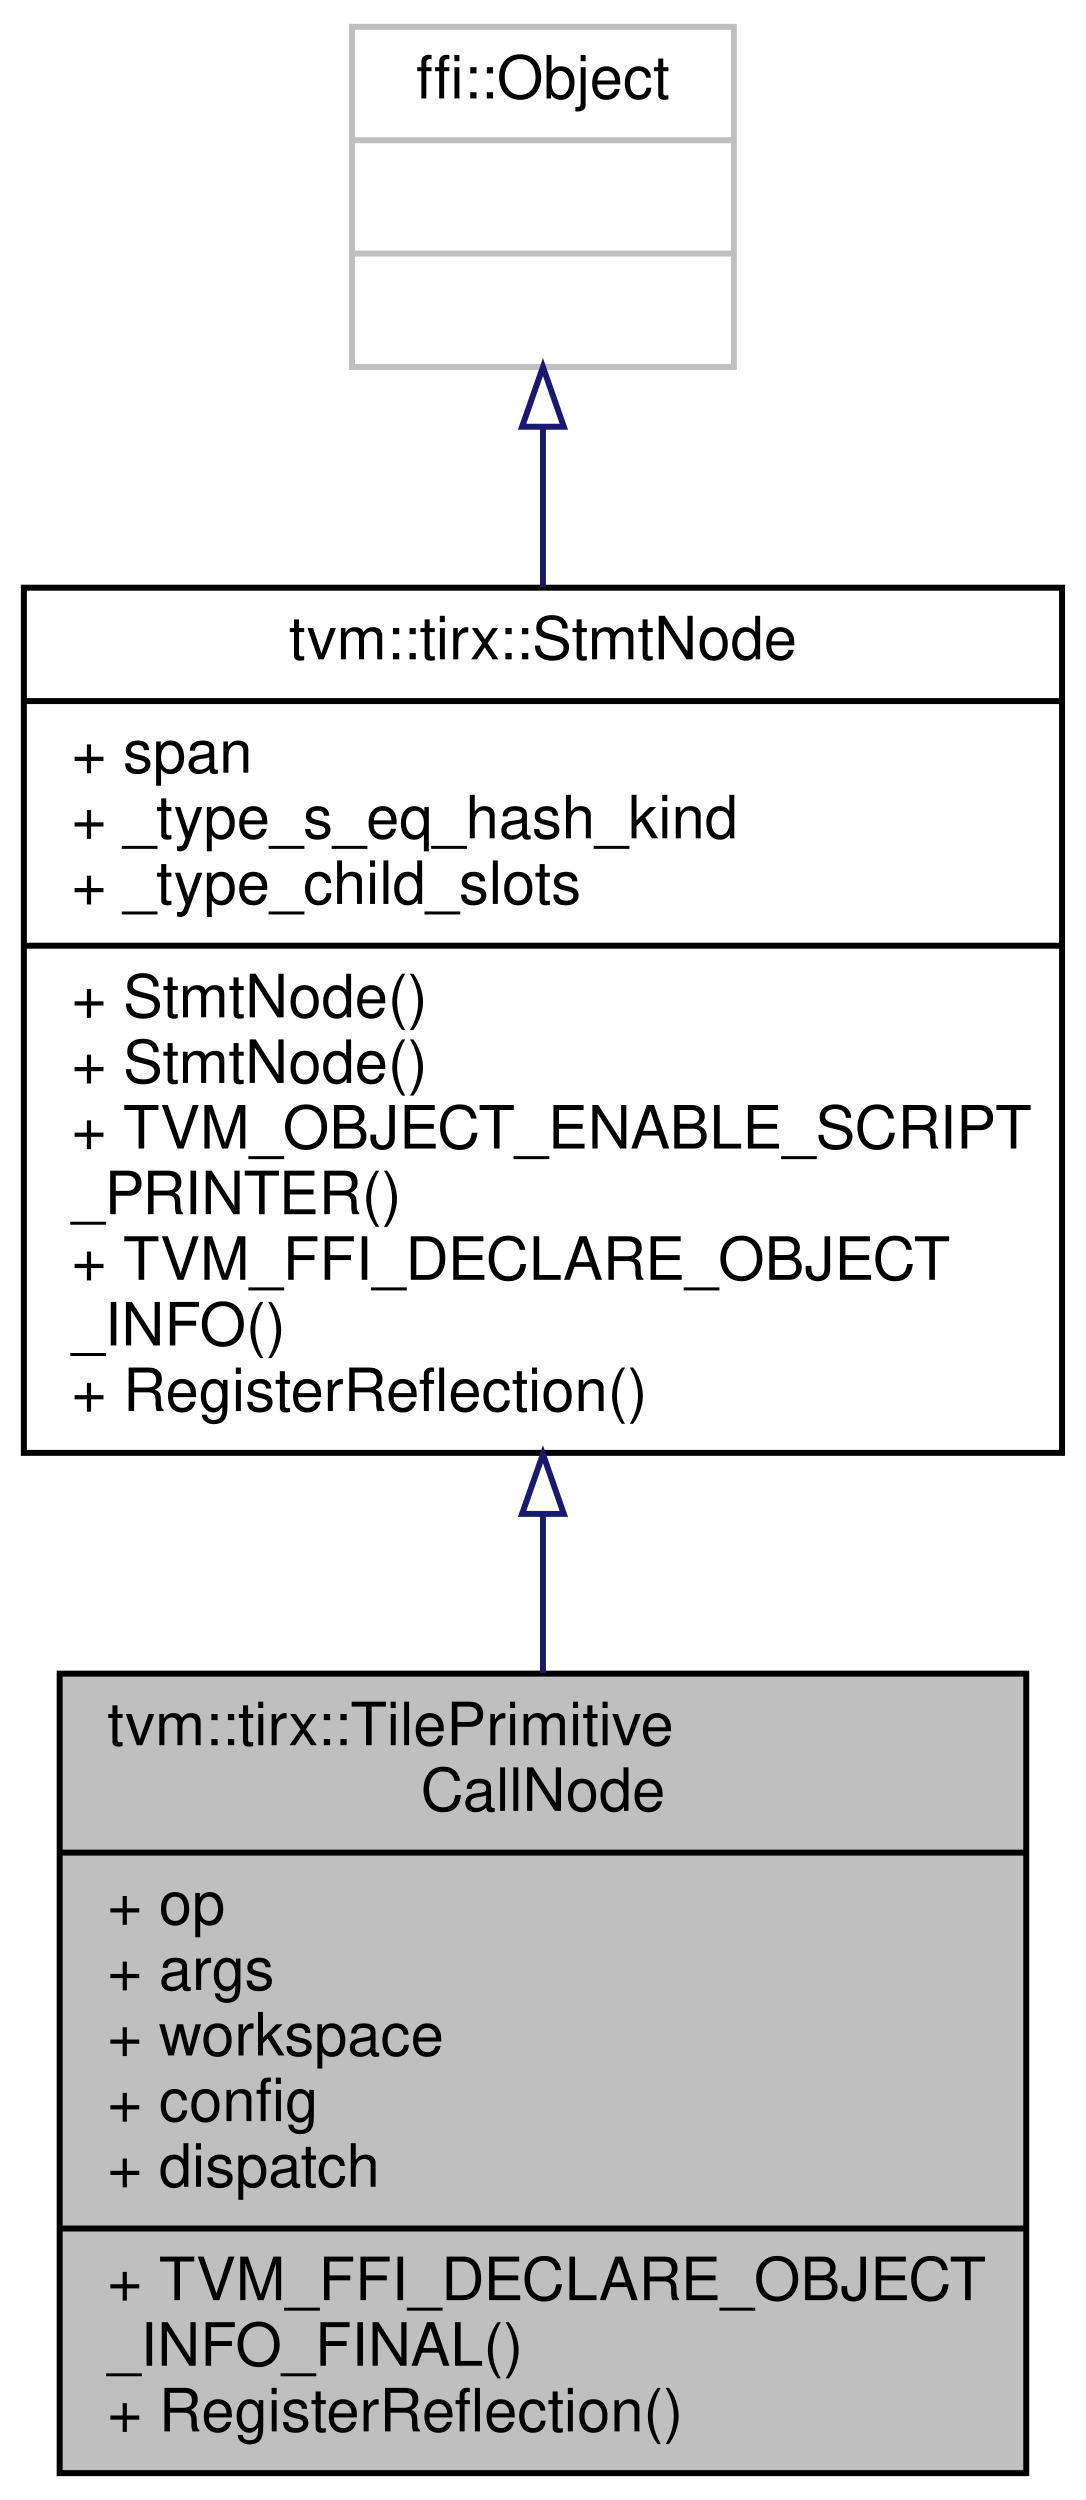
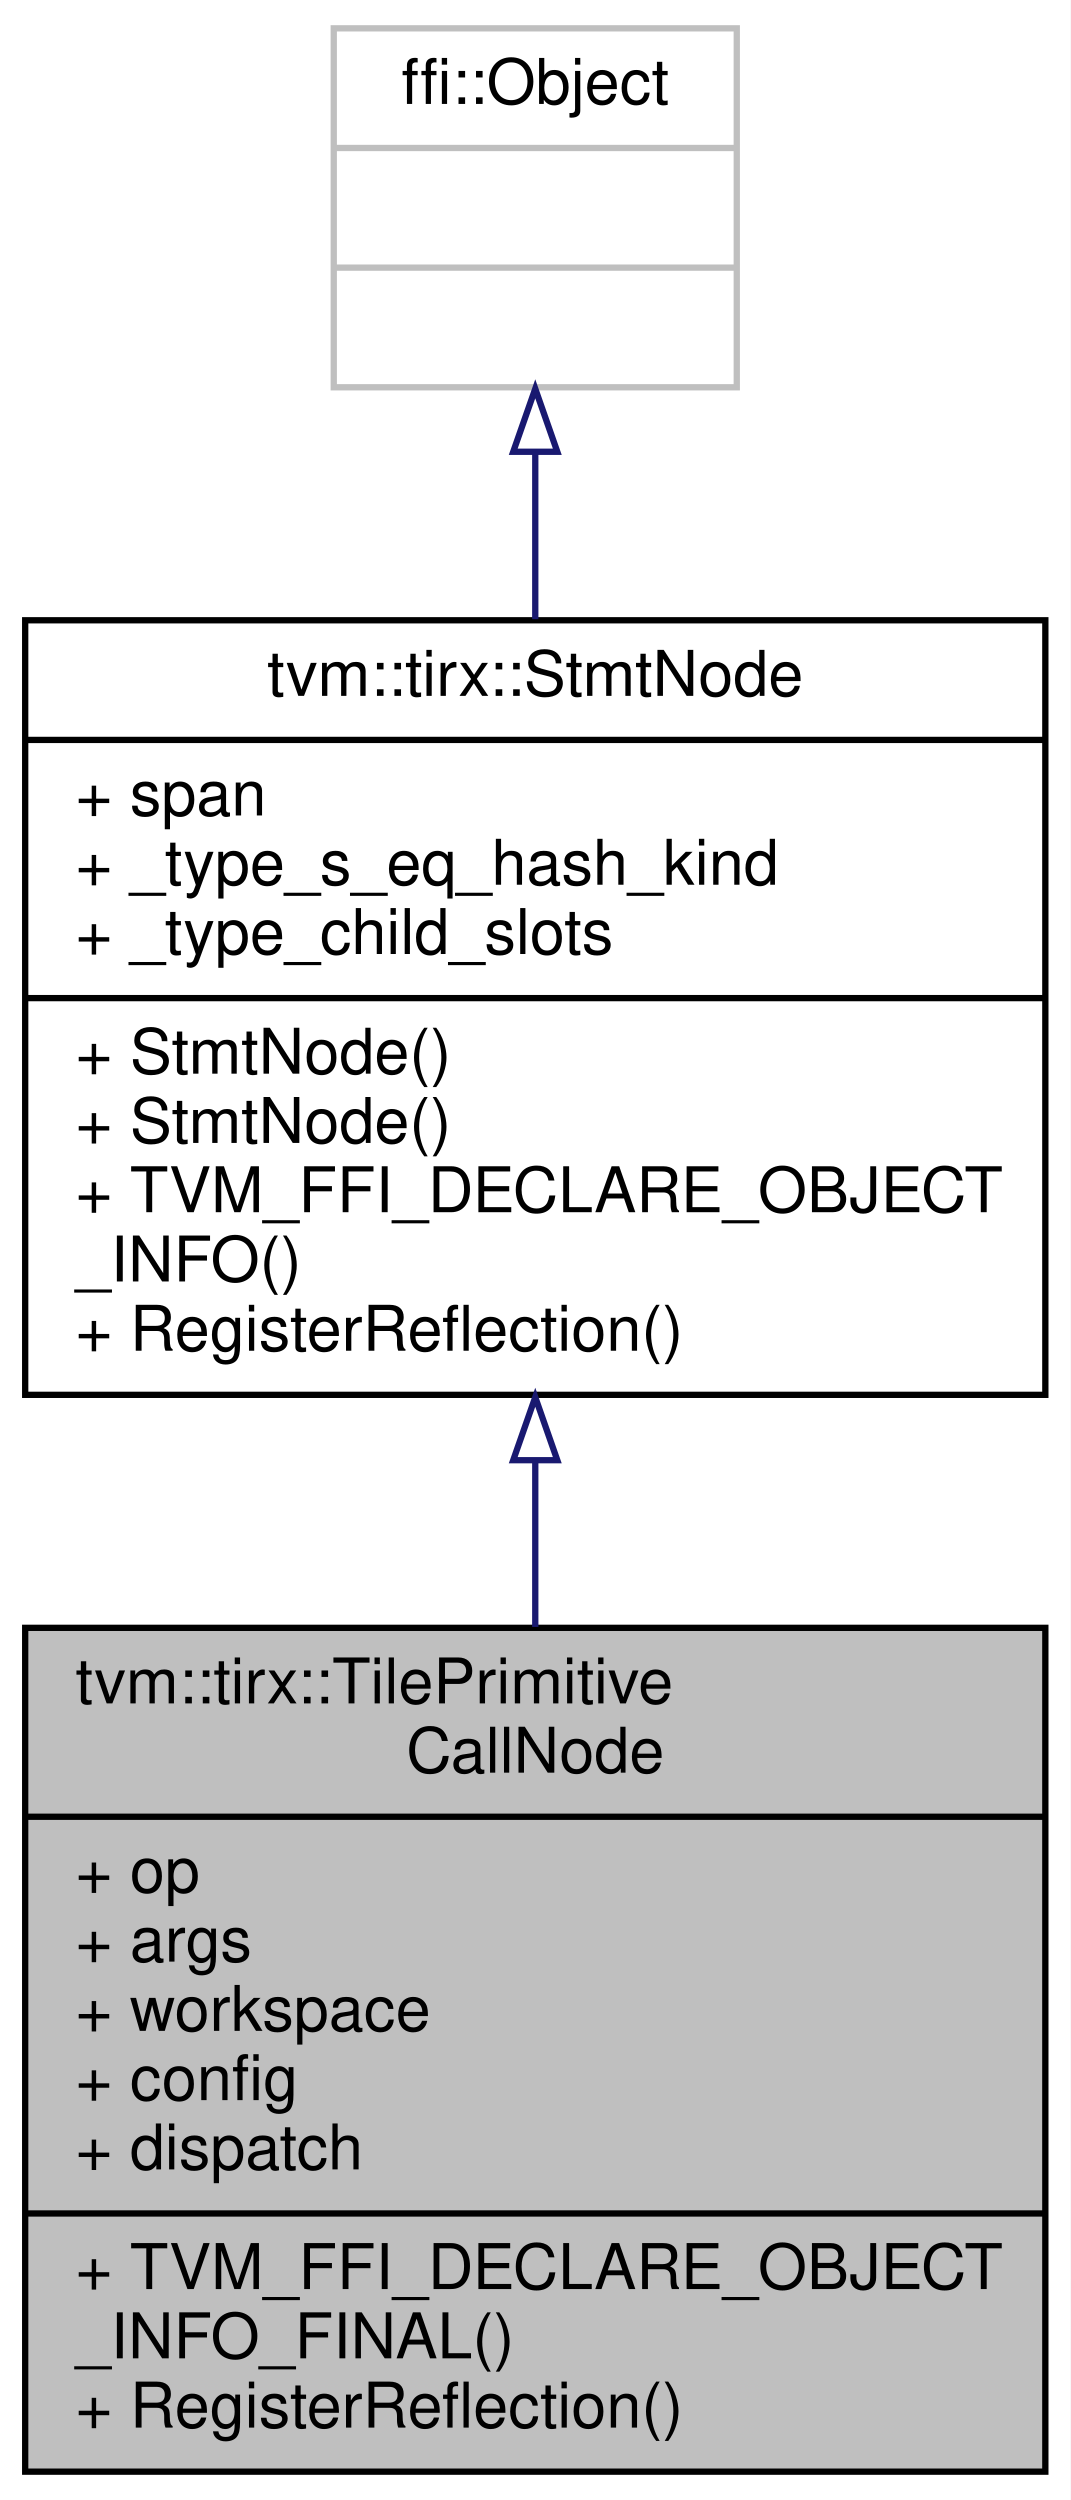
- <svg xmlns="http://www.w3.org/2000/svg" xmlns:xlink="http://www.w3.org/1999/xlink" width="182pt" height="419pt" viewBox="0.00 0.00 182.00 419.00">
-   <g id="graph0" class="graph" transform="scale(1 1) rotate(0) translate(4 415)">
-     <polygon fill="white" stroke="transparent" points="-4,4 -4,-415 178,-415 178,4 -4,4" />
+ <svg xmlns="http://www.w3.org/2000/svg" xmlns:xlink="http://www.w3.org/1999/xlink" width="170pt" height="397pt" viewBox="0.00 0.00 170.00 397.00">
+   <g id="graph0" class="graph" transform="scale(1 1) rotate(0) translate(4 393)">
+     <polygon fill="white" stroke="transparent" points="-4,4 -4,-393 166,-393 166,4 -4,4" />
    <g id="node1" class="node">
      <g id="a_node1">
        <a xlink:title="TIRX TilePrimitiveCall stmt.">
-           <polygon fill="#bfbfbf" stroke="black" points="6,-0.5 6,-134.5 168,-134.5 168,-0.5 6,-0.5" />
-           <text text-anchor="start" x="14" y="-122.5" font-family="Helvetica,sans-Serif" font-size="10.00">tvm::tirx::TilePrimitive</text>
-           <text text-anchor="middle" x="87" y="-111.5" font-family="Helvetica,sans-Serif" font-size="10.00">CallNode</text>
-           <polyline fill="none" stroke="black" points="6,-104.5 168,-104.5 " />
-           <text text-anchor="start" x="14" y="-92.5" font-family="Helvetica,sans-Serif" font-size="10.00">+ op</text>
-           <text text-anchor="start" x="14" y="-81.5" font-family="Helvetica,sans-Serif" font-size="10.00">+ args</text>
-           <text text-anchor="start" x="14" y="-70.5" font-family="Helvetica,sans-Serif" font-size="10.00">+ workspace</text>
-           <text text-anchor="start" x="14" y="-59.5" font-family="Helvetica,sans-Serif" font-size="10.00">+ config</text>
-           <text text-anchor="start" x="14" y="-48.5" font-family="Helvetica,sans-Serif" font-size="10.00">+ dispatch</text>
-           <polyline fill="none" stroke="black" points="6,-41.5 168,-41.5 " />
-           <text text-anchor="start" x="14" y="-29.5" font-family="Helvetica,sans-Serif" font-size="10.00">+ TVM_FFI_DECLARE_OBJECT</text>
-           <text text-anchor="start" x="14" y="-18.5" font-family="Helvetica,sans-Serif" font-size="10.00">_INFO_FINAL()</text>
-           <text text-anchor="start" x="14" y="-7.5" font-family="Helvetica,sans-Serif" font-size="10.00">+ RegisterReflection()</text>
+           <polygon fill="#bfbfbf" stroke="black" points="0,-0.5 0,-134.5 162,-134.5 162,-0.5 0,-0.5" />
+           <text text-anchor="start" x="8" y="-122.5" font-family="Helvetica,sans-Serif" font-size="10.00">tvm::tirx::TilePrimitive</text>
+           <text text-anchor="middle" x="81" y="-111.5" font-family="Helvetica,sans-Serif" font-size="10.00">CallNode</text>
+           <polyline fill="none" stroke="black" points="0,-104.5 162,-104.5 " />
+           <text text-anchor="start" x="8" y="-92.5" font-family="Helvetica,sans-Serif" font-size="10.00">+ op</text>
+           <text text-anchor="start" x="8" y="-81.5" font-family="Helvetica,sans-Serif" font-size="10.00">+ args</text>
+           <text text-anchor="start" x="8" y="-70.5" font-family="Helvetica,sans-Serif" font-size="10.00">+ workspace</text>
+           <text text-anchor="start" x="8" y="-59.5" font-family="Helvetica,sans-Serif" font-size="10.00">+ config</text>
+           <text text-anchor="start" x="8" y="-48.5" font-family="Helvetica,sans-Serif" font-size="10.00">+ dispatch</text>
+           <polyline fill="none" stroke="black" points="0,-41.5 162,-41.5 " />
+           <text text-anchor="start" x="8" y="-29.5" font-family="Helvetica,sans-Serif" font-size="10.00">+ TVM_FFI_DECLARE_OBJECT</text>
+           <text text-anchor="start" x="8" y="-18.5" font-family="Helvetica,sans-Serif" font-size="10.00">_INFO_FINAL()</text>
+           <text text-anchor="start" x="8" y="-7.5" font-family="Helvetica,sans-Serif" font-size="10.00">+ RegisterReflection()</text>
        </a>
      </g>
    </g>
    <g id="node2" class="node">
      <g id="a_node2">
        <a xlink:href="classtvm_1_1tirx_1_1StmtNode.html" target="_top" xlink:title="Base node of all statements.">
-           <polygon fill="white" stroke="black" points="0,-171.5 0,-316.5 174,-316.5 174,-171.5 0,-171.5" />
-           <text text-anchor="middle" x="87" y="-304.5" font-family="Helvetica,sans-Serif" font-size="10.00">tvm::tirx::StmtNode</text>
-           <polyline fill="none" stroke="black" points="0,-297.5 174,-297.5 " />
-           <text text-anchor="start" x="8" y="-285.5" font-family="Helvetica,sans-Serif" font-size="10.00">+ span</text>
-           <text text-anchor="start" x="8" y="-274.5" font-family="Helvetica,sans-Serif" font-size="10.00">+ _type_s_eq_hash_kind</text>
-           <text text-anchor="start" x="8" y="-263.5" font-family="Helvetica,sans-Serif" font-size="10.00">+ _type_child_slots</text>
-           <polyline fill="none" stroke="black" points="0,-256.5 174,-256.5 " />
-           <text text-anchor="start" x="8" y="-244.5" font-family="Helvetica,sans-Serif" font-size="10.00">+ StmtNode()</text>
-           <text text-anchor="start" x="8" y="-233.5" font-family="Helvetica,sans-Serif" font-size="10.00">+ StmtNode()</text>
-           <text text-anchor="start" x="8" y="-222.5" font-family="Helvetica,sans-Serif" font-size="10.00">+ TVM_OBJECT_ENABLE_SCRIPT</text>
-           <text text-anchor="start" x="8" y="-211.5" font-family="Helvetica,sans-Serif" font-size="10.00">_PRINTER()</text>
+           <polygon fill="white" stroke="black" points="0,-171.5 0,-294.5 162,-294.5 162,-171.5 0,-171.5" />
+           <text text-anchor="middle" x="81" y="-282.5" font-family="Helvetica,sans-Serif" font-size="10.00">tvm::tirx::StmtNode</text>
+           <polyline fill="none" stroke="black" points="0,-275.5 162,-275.5 " />
+           <text text-anchor="start" x="8" y="-263.5" font-family="Helvetica,sans-Serif" font-size="10.00">+ span</text>
+           <text text-anchor="start" x="8" y="-252.5" font-family="Helvetica,sans-Serif" font-size="10.00">+ _type_s_eq_hash_kind</text>
+           <text text-anchor="start" x="8" y="-241.5" font-family="Helvetica,sans-Serif" font-size="10.00">+ _type_child_slots</text>
+           <polyline fill="none" stroke="black" points="0,-234.5 162,-234.5 " />
+           <text text-anchor="start" x="8" y="-222.5" font-family="Helvetica,sans-Serif" font-size="10.00">+ StmtNode()</text>
+           <text text-anchor="start" x="8" y="-211.5" font-family="Helvetica,sans-Serif" font-size="10.00">+ StmtNode()</text>
          <text text-anchor="start" x="8" y="-200.5" font-family="Helvetica,sans-Serif" font-size="10.00">+ TVM_FFI_DECLARE_OBJECT</text>
          <text text-anchor="start" x="8" y="-189.5" font-family="Helvetica,sans-Serif" font-size="10.00">_INFO()</text>
          <text text-anchor="start" x="8" y="-178.5" font-family="Helvetica,sans-Serif" font-size="10.00">+ RegisterReflection()</text>
        </a>
      </g>
    </g>
    <g id="edge1" class="edge">
-       <path fill="none" stroke="midnightblue" d="M87,-161.25C87,-152.33 87,-143.33 87,-134.63" />
-       <polygon fill="none" stroke="midnightblue" points="83.5,-161.27 87,-171.27 90.5,-161.27 83.5,-161.27" />
+       <path fill="none" stroke="midnightblue" d="M81,-160.96C81,-152.22 81,-143.31 81,-134.64" />
+       <polygon fill="none" stroke="midnightblue" points="77.5,-161.12 81,-171.12 84.5,-161.12 77.5,-161.12" />
    </g>
    <g id="node3" class="node">
      <g id="a_node3">
        <a xlink:title=" ">
-           <polygon fill="white" stroke="#bfbfbf" points="55,-353.5 55,-410.5 119,-410.5 119,-353.5 55,-353.5" />
-           <text text-anchor="middle" x="87" y="-398.5" font-family="Helvetica,sans-Serif" font-size="10.00">ffi::Object</text>
-           <polyline fill="none" stroke="#bfbfbf" points="55,-391.5 119,-391.5 " />
-           <text text-anchor="middle" x="87" y="-379.5" font-family="Helvetica,sans-Serif" font-size="10.00"> </text>
-           <polyline fill="none" stroke="#bfbfbf" points="55,-372.5 119,-372.5 " />
-           <text text-anchor="middle" x="87" y="-360.5" font-family="Helvetica,sans-Serif" font-size="10.00"> </text>
+           <polygon fill="white" stroke="#bfbfbf" points="49,-331.5 49,-388.5 113,-388.5 113,-331.5 49,-331.5" />
+           <text text-anchor="middle" x="81" y="-376.5" font-family="Helvetica,sans-Serif" font-size="10.00">ffi::Object</text>
+           <polyline fill="none" stroke="#bfbfbf" points="49,-369.5 113,-369.5 " />
+           <text text-anchor="middle" x="81" y="-357.5" font-family="Helvetica,sans-Serif" font-size="10.00"> </text>
+           <polyline fill="none" stroke="#bfbfbf" points="49,-350.5 113,-350.5 " />
+           <text text-anchor="middle" x="81" y="-338.5" font-family="Helvetica,sans-Serif" font-size="10.00"> </text>
        </a>
      </g>
    </g>
    <g id="edge2" class="edge">
-       <path fill="none" stroke="midnightblue" d="M87,-343.36C87,-335 87,-325.87 87,-316.66" />
-       <polygon fill="none" stroke="midnightblue" points="83.5,-343.48 87,-353.48 90.5,-343.48 83.5,-343.48" />
+       <path fill="none" stroke="midnightblue" d="M81,-321.1C81,-312.74 81,-303.68 81,-294.67" />
+       <polygon fill="none" stroke="midnightblue" points="77.5,-321.26 81,-331.26 84.5,-321.26 77.5,-321.26" />
    </g>
  </g>
</svg>
